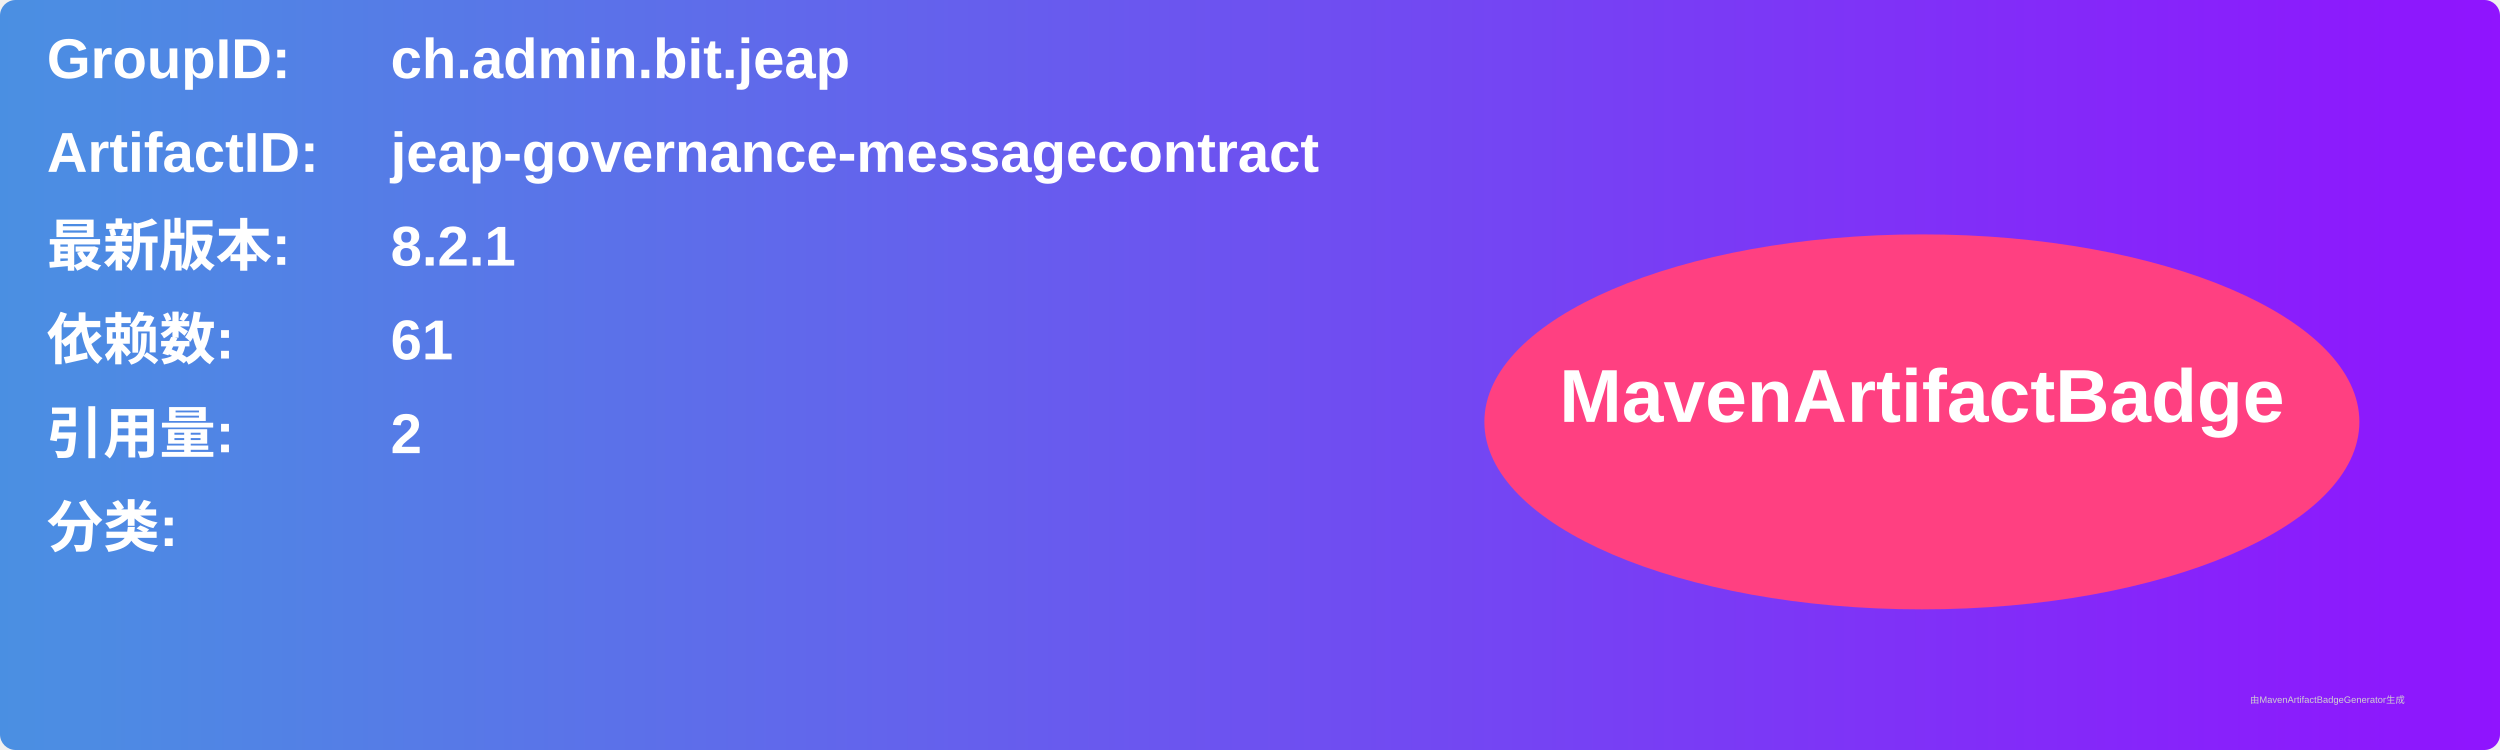
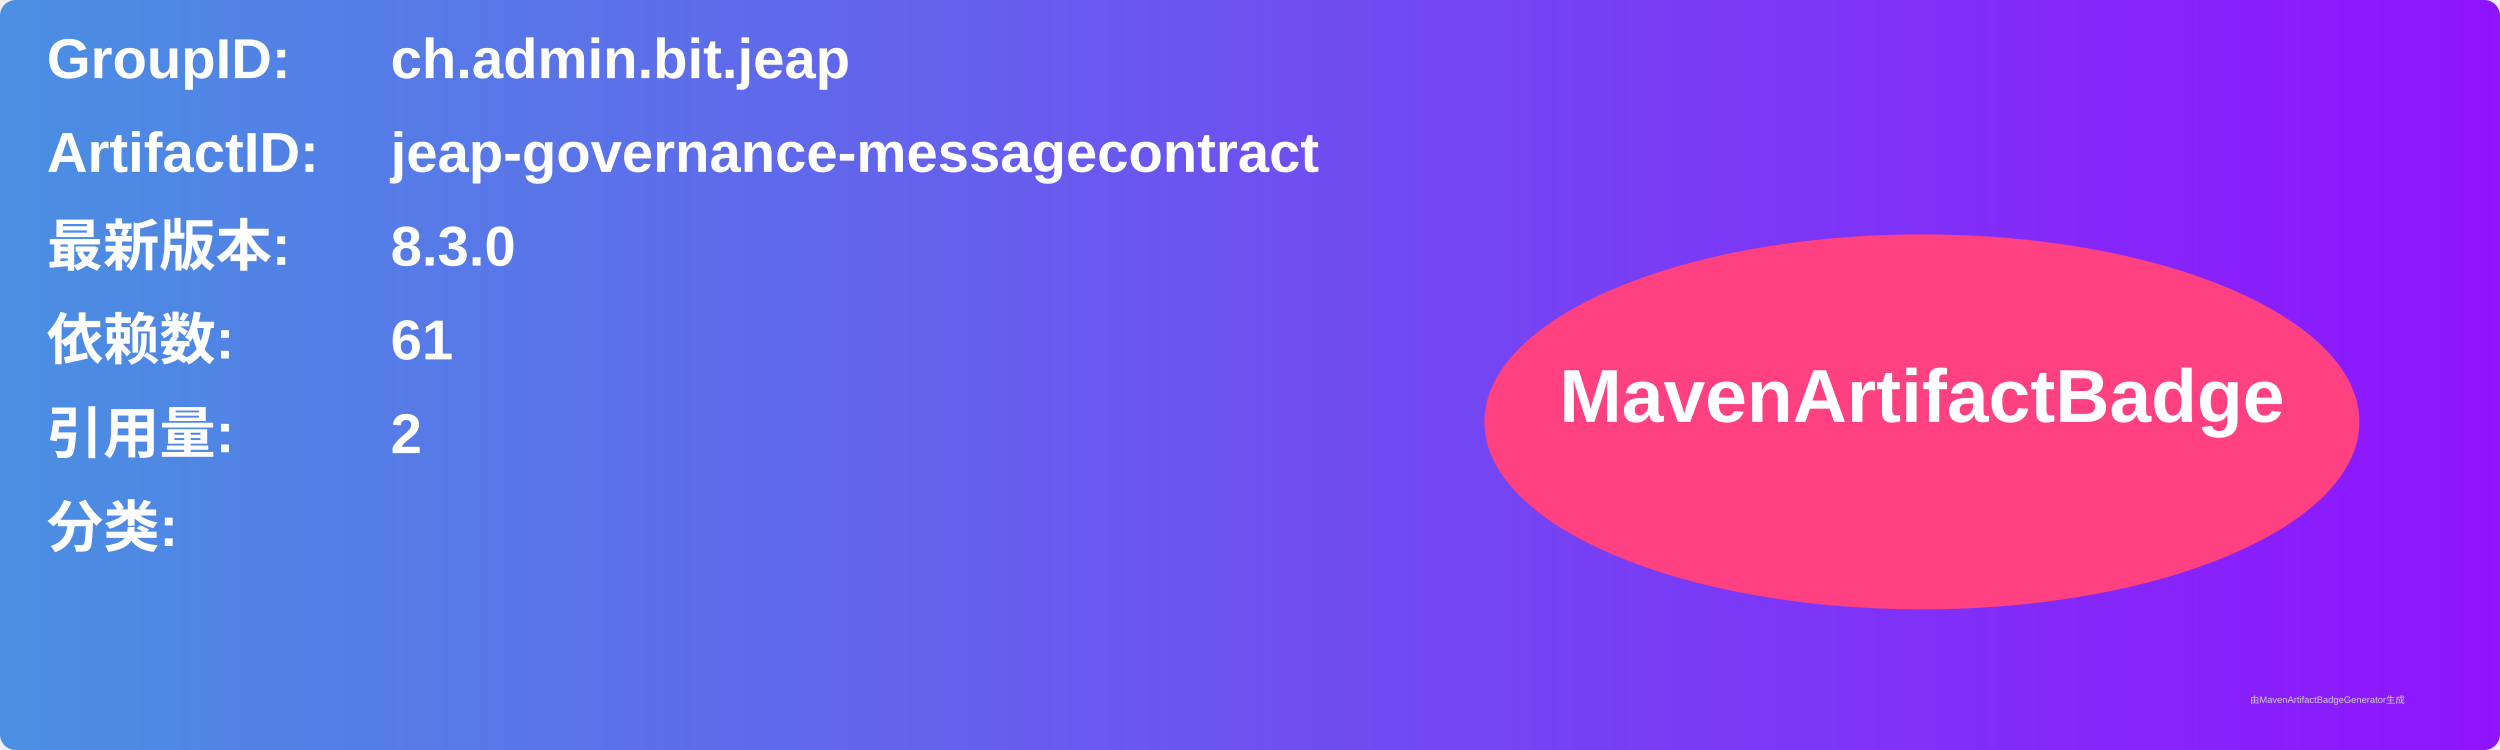
<svg xmlns="http://www.w3.org/2000/svg" width="800" height="240" viewBox="0 0 800 240">
  <linearGradient id="grad" x1="0%" y1="0%" x2="100%" y2="0%">
    <stop offset="0%" stop-color="#4a90e2" />
    <stop offset="100%" stop-color="#9013fe" />
  </linearGradient>
  <rect width="100%" height="100%" rx="5" ry="5" fill="url(#grad)" />
  <g transform="translate(15, 15)">
    <text x="0" y="10" font-family="Arial" font-size="18" fill="white" font-weight="bold" width="260">GroupID:</text>
    <text x="110" y="10" font-family="Arial" font-size="18" fill="white" font-weight="bold" width="460">ch.admin.bit.jeap</text>
    <text x="0" y="40" font-family="Arial" font-size="18" fill="white" font-weight="bold" width="260">ArtifactID:</text>
    <text x="110" y="40" font-family="Arial" font-size="18" fill="white" font-weight="bold" width="460">jeap-governance-messagecontract</text>
    <text x="0" y="70" font-family="Arial" font-size="18" fill="white" font-weight="bold">最新版本:</text>
    <text x="110" y="70" font-family="Arial" font-size="18" fill="white" font-weight="bold">
-       <tspan font-weight="bold">8.2.1</tspan>
+       <tspan font-weight="bold">8.3.0</tspan>
    </text>
    <text x="0" y="100" font-family="Arial" font-size="18" fill="white" font-weight="bold">依赖数: </text>
    <text x="110" y="100" font-family="Arial" font-size="18" fill="white">
      <tspan font-weight="bold">61</tspan>
    </text>
    <text x="0" y="130" font-family="Arial" font-size="18" fill="white" font-weight="bold">引用量: </text>
    <text x="110" y="130" font-family="Arial" font-size="18" fill="white">
      <tspan font-weight="bold">2</tspan>
    </text>
    <text x="0" y="160" font-family="Arial" font-size="18" fill="white" font-weight="bold">分类:</text>
    <text x="10" y="190" font-family="Arial" font-size="10" fill="white">
      <tspan font-weight="bold" />
    </text>
    <ellipse cx="600" cy="120" rx="140" ry="60" fill="#ff4081" />
    <text x="600" y="120" text-anchor="middle" font-family="Arial" font-size="24" fill="white" font-weight="bold">MavenArtifactBadge</text>
  </g>
  <text x="720" y="225" font-family="Arial" font-size="3" fill="#d0d0d0">由MavenArtifactBadgeGenerator生成</text>
</svg>
